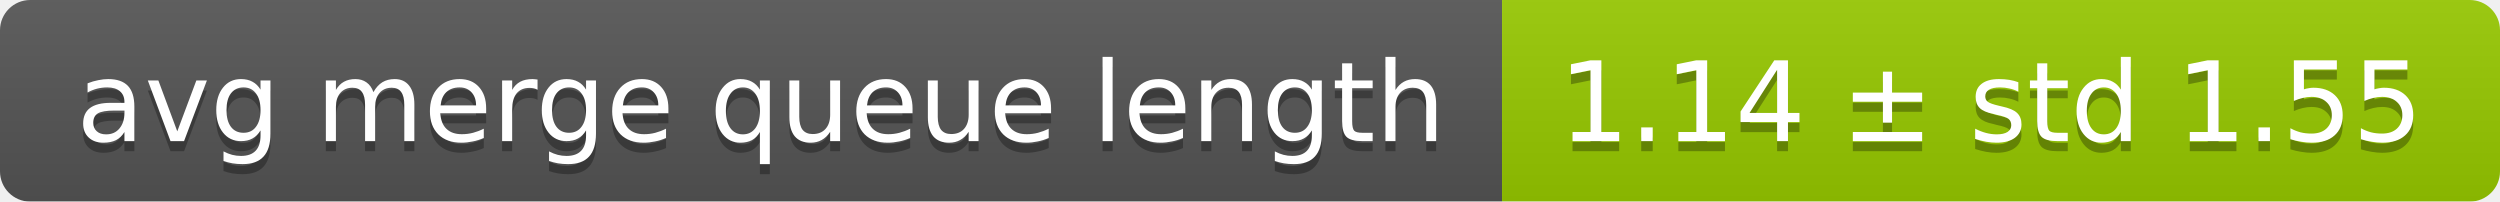
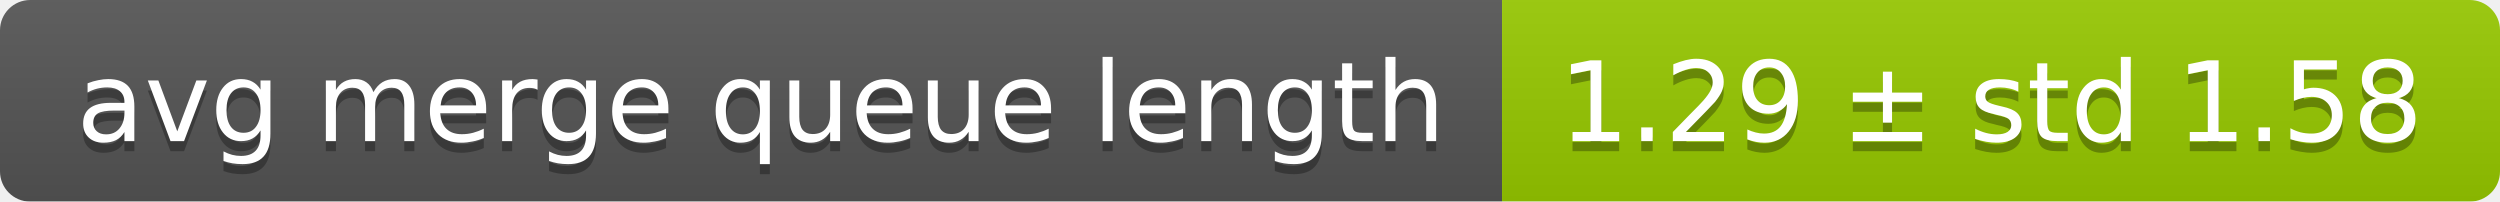
<svg xmlns="http://www.w3.org/2000/svg" width="248" height="20">
  <linearGradient id="smooth" x2="0" y2="100%">
    <stop offset="0" stop-color="#bbb" stop-opacity=".1" />
    <stop offset="1" stop-opacity=".1" />
  </linearGradient>
  <mask id="round">
    <rect width="248" height="20" rx="3" fill="#fff" />
  </mask>
  <g mask="url(#round)">
    <rect width="149" height="20" fill="#555" />
    <rect x="149" width="99" height="20" fill="#97ca00" />
    <rect width="248" height="20" fill="url(#smooth)" />
  </g>
  <g fill="#fff" text-anchor="middle" font-family="DejaVu Sans,Verdana,Geneva,sans-serif" font-size="11">
    <text x="75.5" y="15" fill="#010101" fill-opacity=".3">avg merge queue length</text>
    <text x="75.5" y="14">avg merge queue length</text>
-     <text x="197.5" y="15" fill="#010101" fill-opacity=".3">1.14 ± std 1.55</text>
-     <text x="197.5" y="14">1.14 ± std 1.55</text>
+     <text x="197.5" y="15" fill="#010101" fill-opacity=".3">1.29 ± std 1.58</text>
+     <text x="197.5" y="14">1.29 ± std 1.58</text>
  </g>
</svg>
